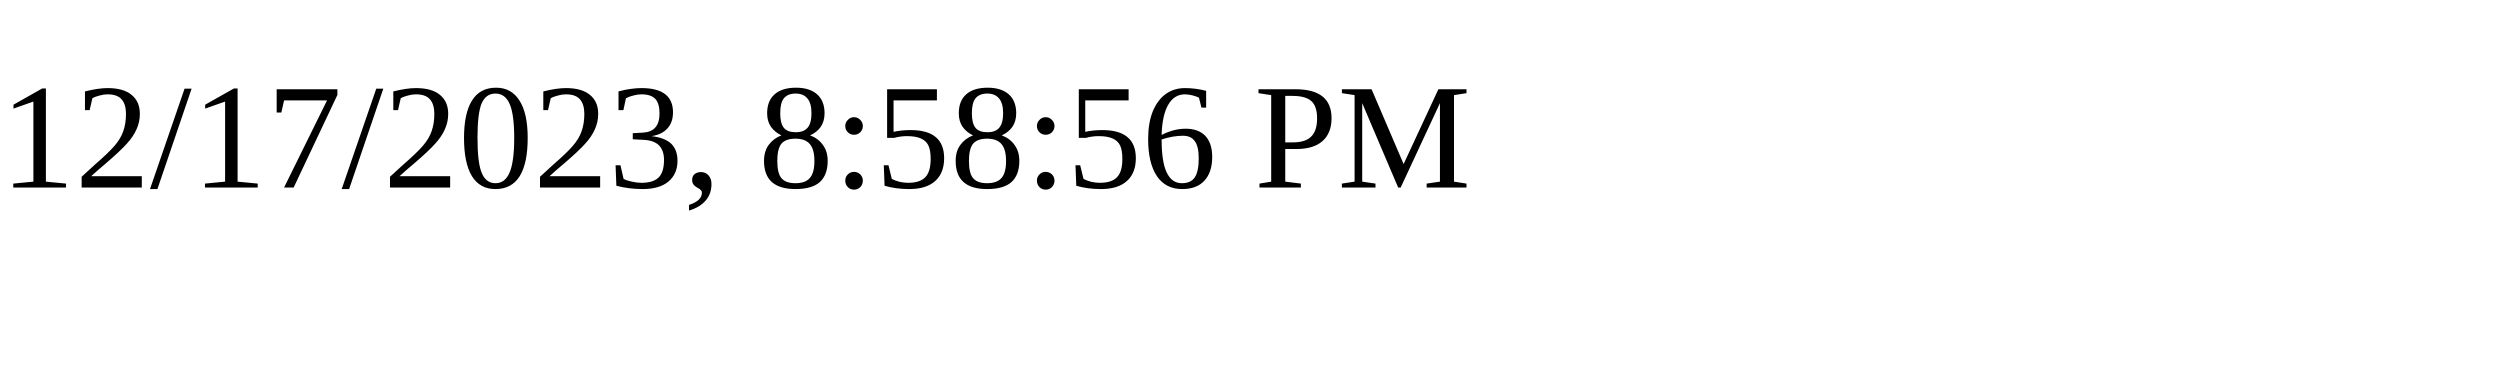
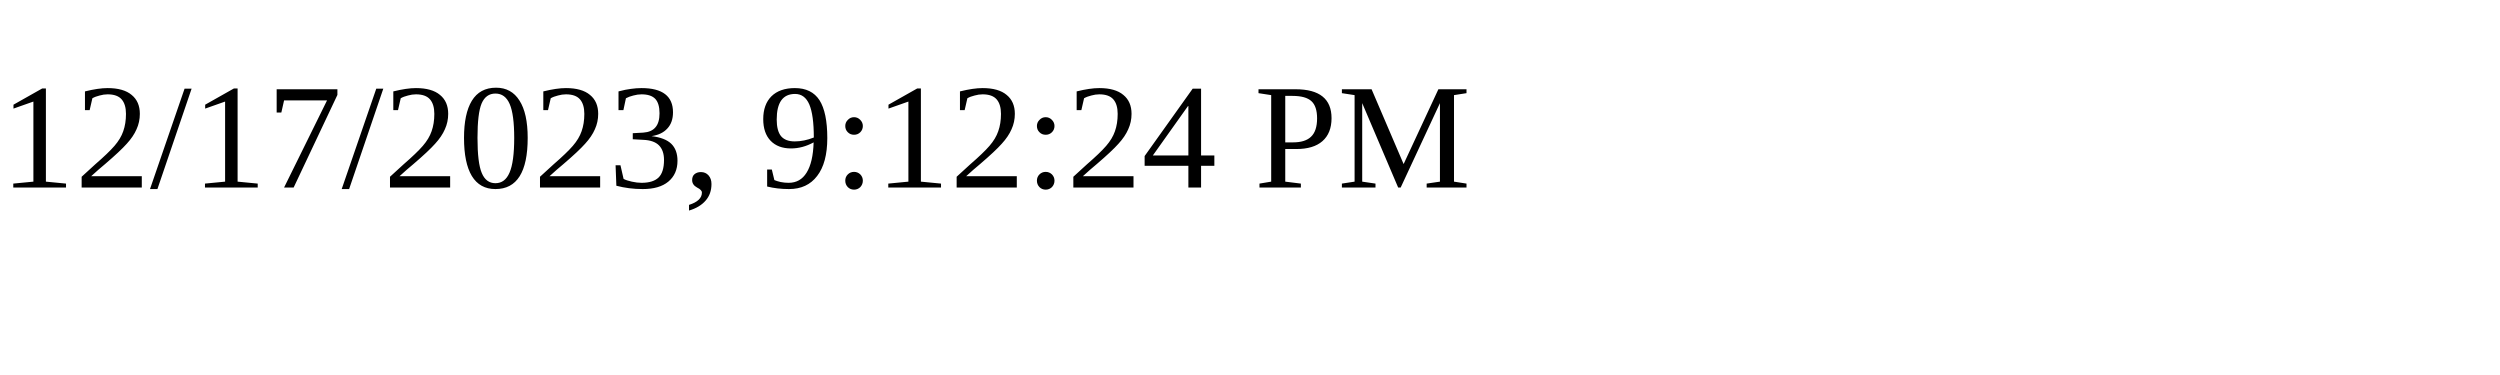
<svg xmlns="http://www.w3.org/2000/svg" height="30" width="200">
-   <text x="0" y="15">12/17/2023, 8:58:56 PM</text>
+   <text x="0" y="15">12/17/2023, 9:12:24 PM</text>
</svg>
